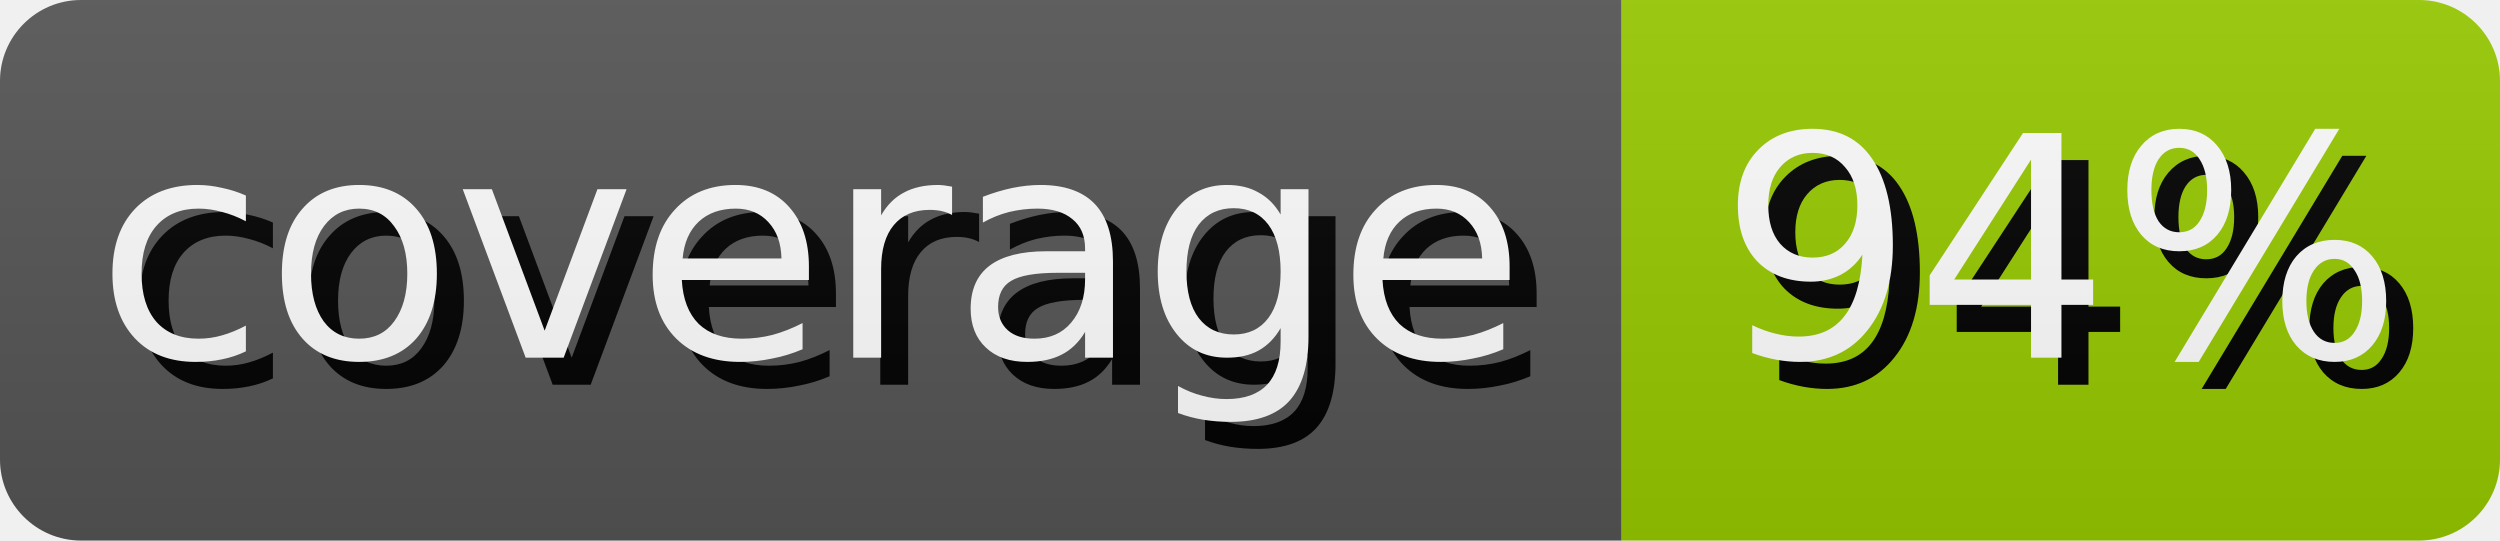
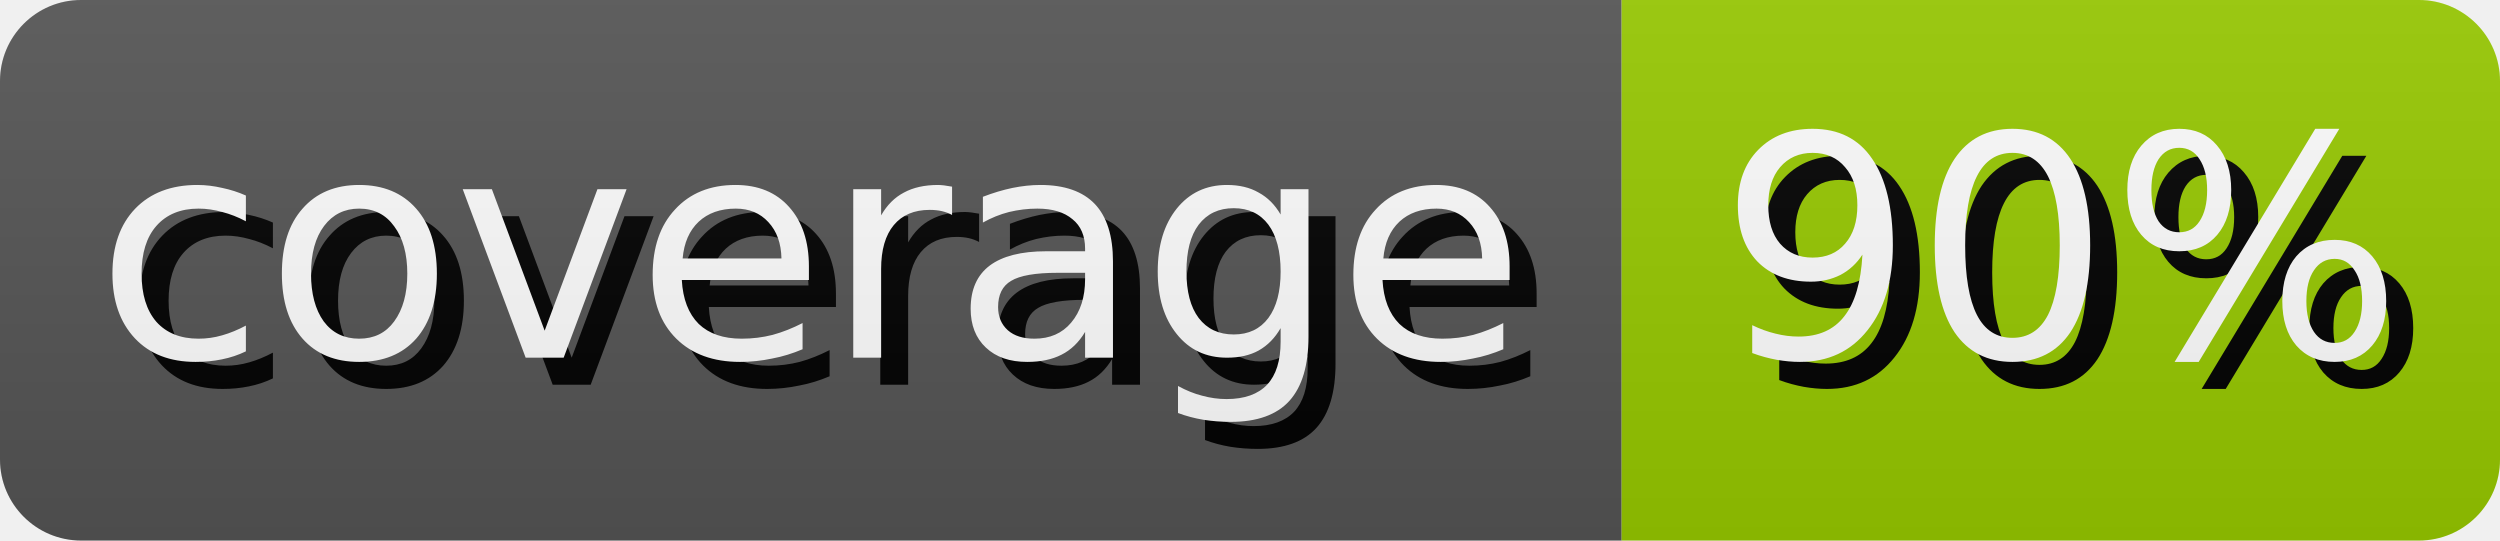
- <svg xmlns="http://www.w3.org/2000/svg" width="92.5" height="20" role="img" aria-label="coverage: 94%">
+ <svg xmlns="http://www.w3.org/2000/svg" width="92.5" height="20" role="img" aria-label="coverage: 90%">
  <style>
        rect {
            height: 20px;
        }

        text {
            text-rendering: geometricPrecision;
            dominant-baseline: middle;
            text-anchor: middle;
            font-family: Verdana,Geneva,DejaVu Sans,sans-serif;
            font-size: 11.4px;
            fill: #fff;
        }

        .shadow {
            transform: translate(1px, 1px);
            fill: #010101;
        }
    </style>
  <linearGradient id="s" x2="0" y2="100%">
    <stop offset="0" stop-color="#bbb" stop-opacity=".1" />
    <stop offset="1" stop-opacity=".1" />
  </linearGradient>
  <clipPath id="r">
    <rect width="100%" rx="3" fill="#fff" />
  </clipPath>
  <g clip-path="url(#r)">
    <g>
      <rect width="60.0" fill="#555" />
      <text x="30.0" y="10.0" class="shadow">coverage</text>
      <text x="30.0" y="10.0">coverage</text>
    </g>
    <g transform="translate(60.0 0)">
      <rect width="32.5" fill="#97ca00" />
-       <text x="16.25" y="10.0" class="shadow">94%</text>
-       <text x="16.25" y="10.0">94%</text>
+       <text x="16.25" y="10.0" class="shadow">90%</text>
+       <text x="16.25" y="10.0">90%</text>
    </g>
    <rect width="100%" height="100%" fill="url(#s)" />
  </g>
</svg>
